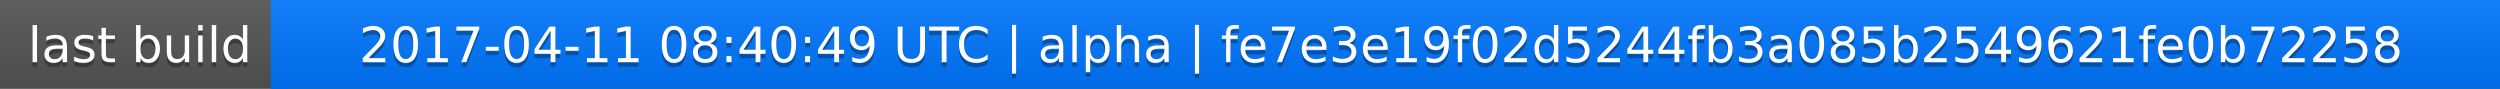
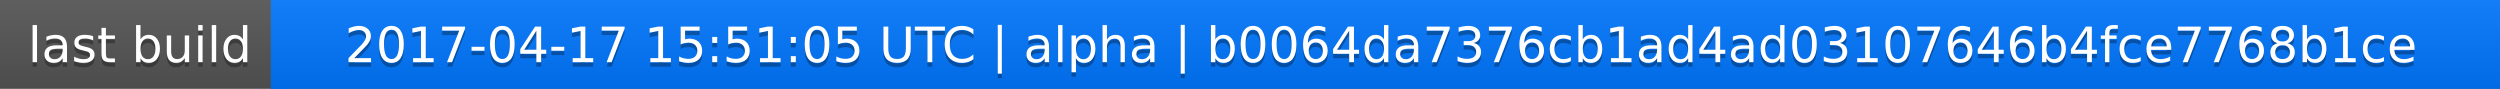
<svg xmlns="http://www.w3.org/2000/svg" width="563" height="20">
  <linearGradient id="a" x2="0" y2="100%">
    <stop offset="0" stop-color="#bbb" stop-opacity=".1" />
    <stop offset="1" stop-opacity=".1" />
  </linearGradient>
  <rect rx="0" width="563" height="20" fill="#555" />
  <rect rx="0" x="61" width="502" height="20" fill="#07f" />
  <path fill="#07f" d="M61 0h4v20h-4z" />
  <rect rx="0" width="563" height="20" fill="url(#a)" />
  <g fill="#fff" text-anchor="middle" font-family="DejaVu Sans,Verdana,Geneva,sans-serif" font-size="11">
    <text x="31.5" y="15" fill="#010101" fill-opacity=".3">last build</text>
    <text x="31.5" y="14">last build</text>
-     <text x="311" y="15" fill="#010101" fill-opacity=".3">2017-04-11 08:40:49 UTC | alpha | fe7e3e19f02d5244fb3a085b2549621fe0b72258</text>
-     <text x="311" y="14">2017-04-11 08:40:49 UTC | alpha | fe7e3e19f02d5244fb3a085b2549621fe0b72258</text>
+     <text x="311" y="15" fill="#010101" fill-opacity=".3">2017-04-17 15:51:05 UTC | alpha | b0064da7376cb1ad4ad03107646b4fce7768b1ce</text>
+     <text x="311" y="14">2017-04-17 15:51:05 UTC | alpha | b0064da7376cb1ad4ad03107646b4fce7768b1ce</text>
  </g>
</svg>
